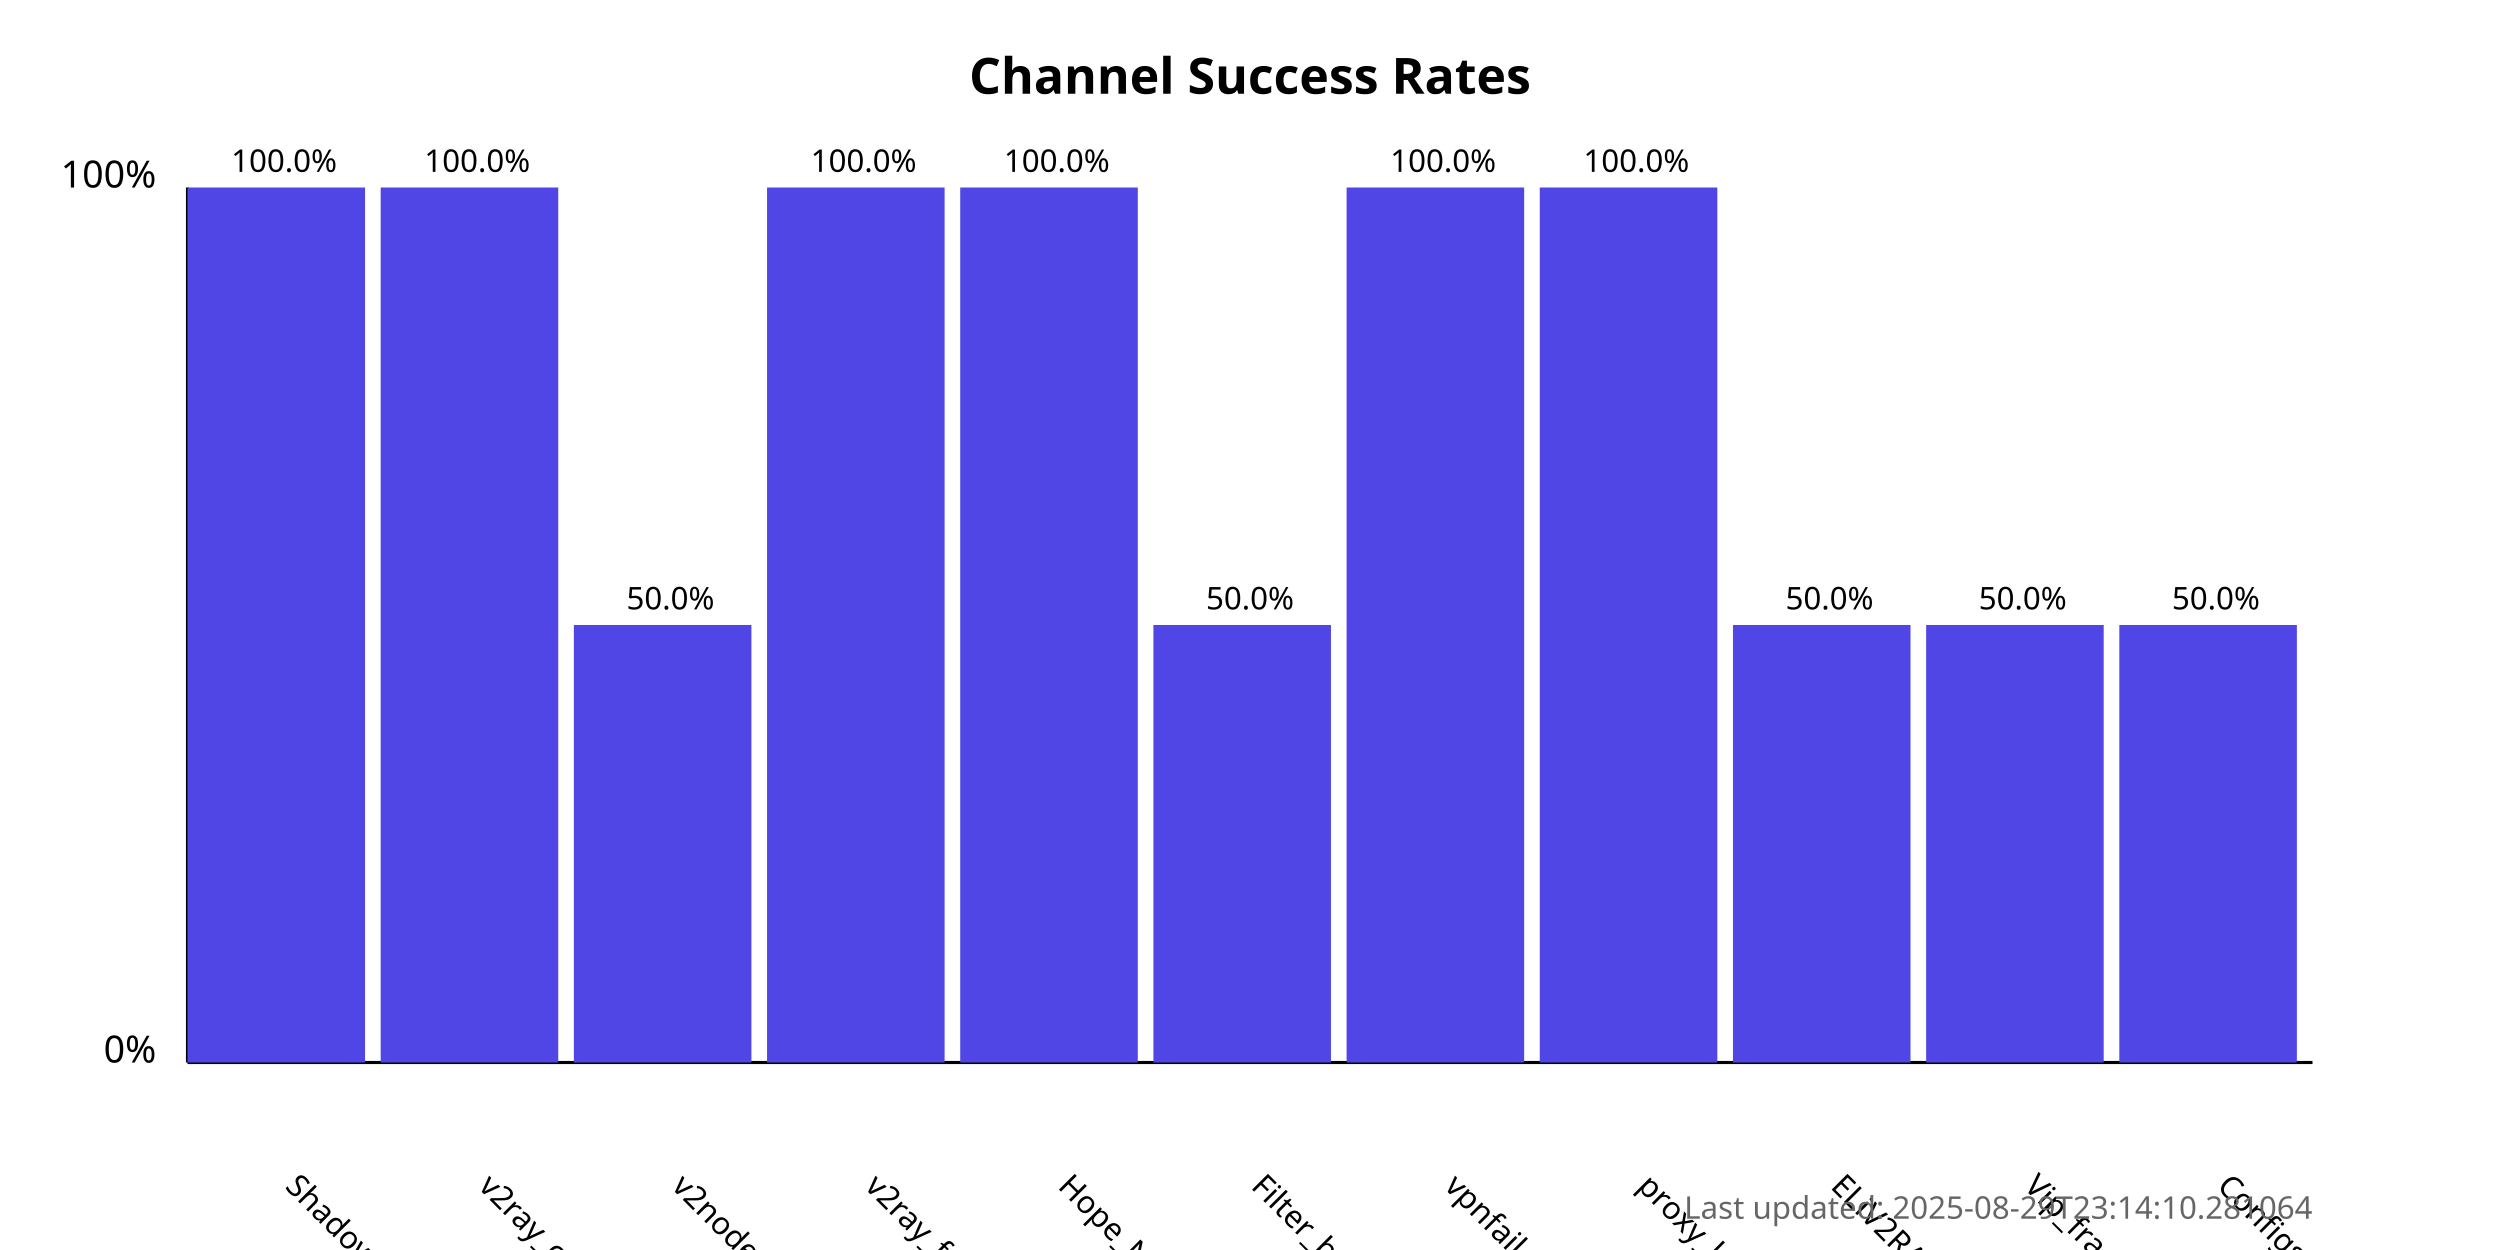
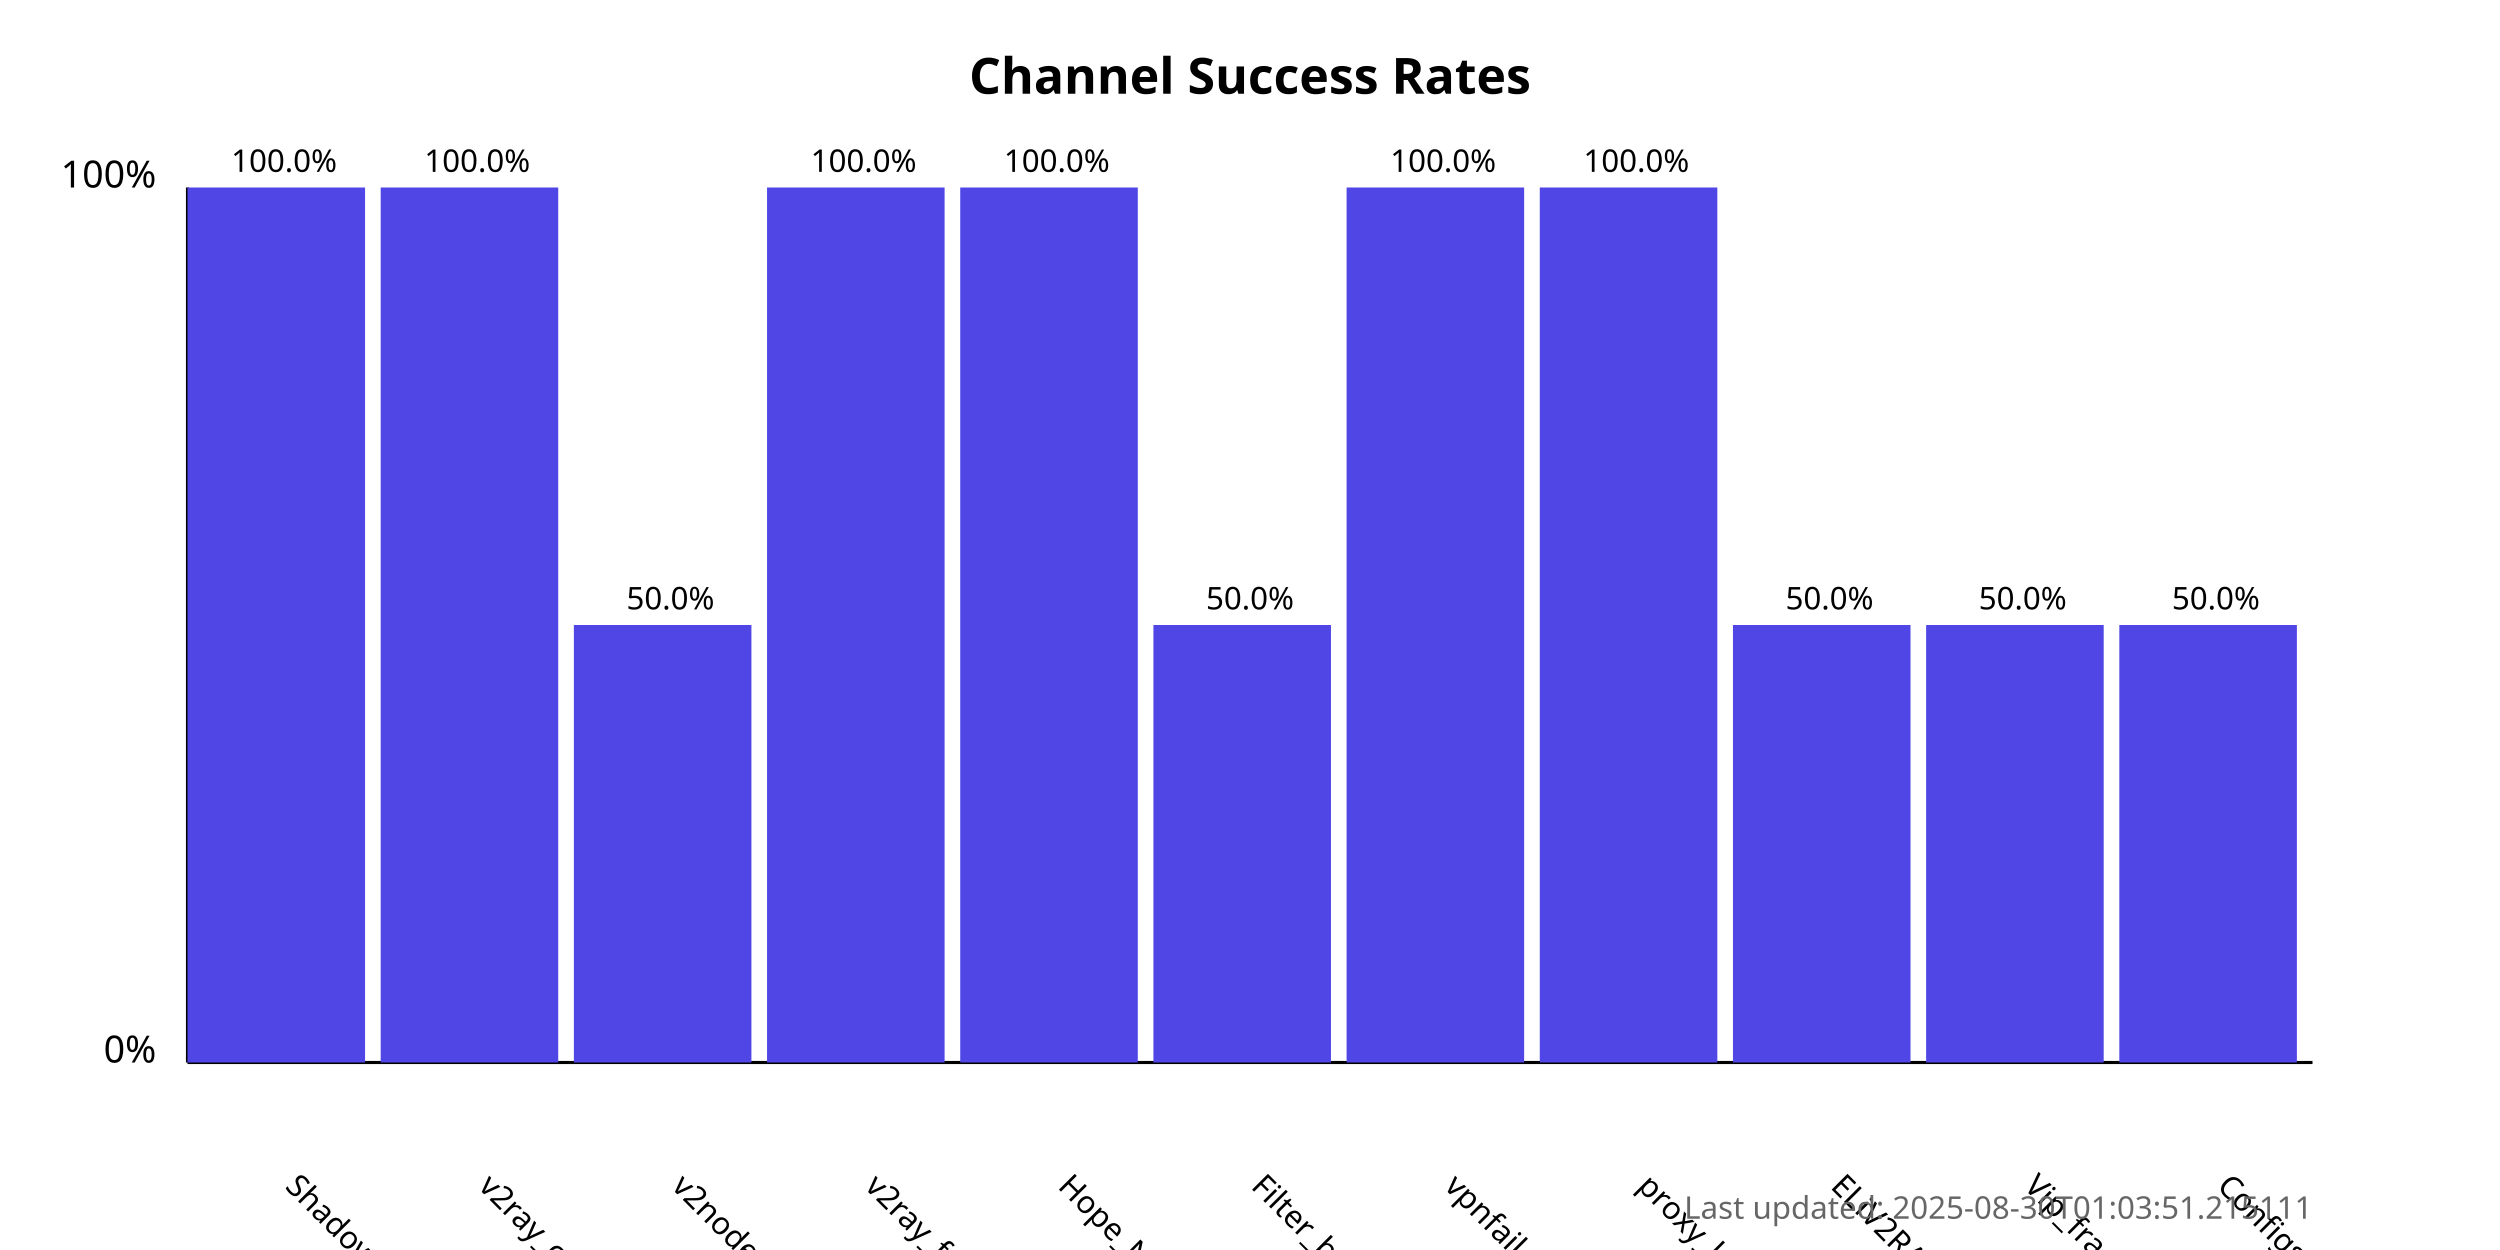
<svg xmlns="http://www.w3.org/2000/svg" width="800" height="400">
  <style>
            .chart-title { font: bold 16px sans-serif; }
            .axis-label { font: 12px sans-serif; }
            .tick-label { font: 10px sans-serif; }
            .bar { fill: #4f46e5; }
            .bar:hover { fill: #6366f1; }
            .timestamp { font: 10px sans-serif; fill: #666; }
        </style>
  <text x="400.0" y="30" text-anchor="middle" class="chart-title">
            Channel Success Rates
        </text>
  <line x1="60" y1="340" x2="60" y2="60" stroke="black" stroke-width="1" />
  <line x1="60" y1="340" x2="740" y2="340" stroke="black" stroke-width="1" />
  <text x="50" y="340" text-anchor="end" class="axis-label">0%</text>
  <text x="50" y="60" text-anchor="end" class="axis-label">100%</text>
  <g>
    <rect x="60" y="60.0" width="56.818" height="280.0" class="bar" />
    <text x="90.909" y="380" transform="rotate(45, 90.90909, 380)" text-anchor="start" class="tick-label">
                ShadowProxy66
            </text>
    <text x="90.909" y="55.0" text-anchor="middle" class="tick-label">
                100.0%
            </text>
  </g>
  <g>
    <rect x="121.818" y="60.0" width="56.818" height="280.0" class="bar" />
    <text x="152.727" y="380" transform="rotate(45, 152.7273, 380)" text-anchor="start" class="tick-label">
                v2ray_configs_pool
            </text>
    <text x="152.727" y="55.0" text-anchor="middle" class="tick-label">
                100.0%
            </text>
  </g>
  <g>
    <rect x="183.636" y="200.0" width="56.818" height="140.0" class="bar" />
    <text x="214.545" y="380" transform="rotate(45, 214.5455, 380)" text-anchor="start" class="tick-label">
                v2nodes
            </text>
    <text x="214.545" y="195.0" text-anchor="middle" class="tick-label">
                50.0%
            </text>
  </g>
  <g>
    <rect x="245.455" y="60.0" width="56.818" height="280.0" class="bar" />
    <text x="276.364" y="380" transform="rotate(45, 276.3636, 380)" text-anchor="start" class="tick-label">
                v2ray_free_conf
            </text>
    <text x="276.364" y="55.0" text-anchor="middle" class="tick-label">
                100.0%
            </text>
  </g>
  <g>
    <rect x="307.273" y="60.0" width="56.818" height="280.0" class="bar" />
    <text x="338.182" y="380" transform="rotate(45, 338.1818, 380)" text-anchor="start" class="tick-label">
                Hope_Net
            </text>
    <text x="338.182" y="55.0" text-anchor="middle" class="tick-label">
                100.0%
            </text>
  </g>
  <g>
    <rect x="369.091" y="200.0" width="56.818" height="140.0" class="bar" />
    <text x="400.0" y="380" transform="rotate(45, 400.0, 380)" text-anchor="start" class="tick-label">
                Filter_breaker
            </text>
    <text x="400.0" y="195.0" text-anchor="middle" class="tick-label">
                50.0%
            </text>
  </g>
  <g>
    <rect x="430.909" y="60.0" width="56.818" height="280.0" class="bar" />
    <text x="461.818" y="380" transform="rotate(45, 461.8182, 380)" text-anchor="start" class="tick-label">
                vpnfail_vless
            </text>
    <text x="461.818" y="55.0" text-anchor="middle" class="tick-label">
                100.0%
            </text>
  </g>
  <g>
    <rect x="492.727" y="60.0" width="56.818" height="280.0" class="bar" />
    <text x="523.636" y="380" transform="rotate(45, 523.6364, 380)" text-anchor="start" class="tick-label">
                proxy_kafee
            </text>
    <text x="523.636" y="55.0" text-anchor="middle" class="tick-label">
                100.0%
            </text>
  </g>
  <g>
    <rect x="554.545" y="200.0" width="56.818" height="140.0" class="bar" />
    <text x="585.455" y="380" transform="rotate(45, 585.4545, 380)" text-anchor="start" class="tick-label">
                ELiV2RAY
            </text>
    <text x="585.455" y="195.0" text-anchor="middle" class="tick-label">
                50.0%
            </text>
  </g>
  <g>
    <rect x="616.364" y="200.0" width="56.818" height="140.0" class="bar" />
    <text x="647.273" y="380" transform="rotate(45, 647.2727, 380)" text-anchor="start" class="tick-label">
                Vip_fragment_v2ray
            </text>
    <text x="647.273" y="195.0" text-anchor="middle" class="tick-label">
                50.0%
            </text>
  </g>
  <g>
    <rect x="678.182" y="200.0" width="56.818" height="140.0" class="bar" />
    <text x="709.091" y="380" transform="rotate(45, 709.0909, 380)" text-anchor="start" class="tick-label">
                ConfigsHubPlus
            </text>
    <text x="709.091" y="195.0" text-anchor="middle" class="tick-label">
                50.0%
            </text>
  </g>
  <text x="740" y="390" text-anchor="end" class="timestamp">
-             Last updated: 2025-08-29T23:14:10.281064
+             Last updated: 2025-08-30T01:03:51.215111
        </text>
</svg>
